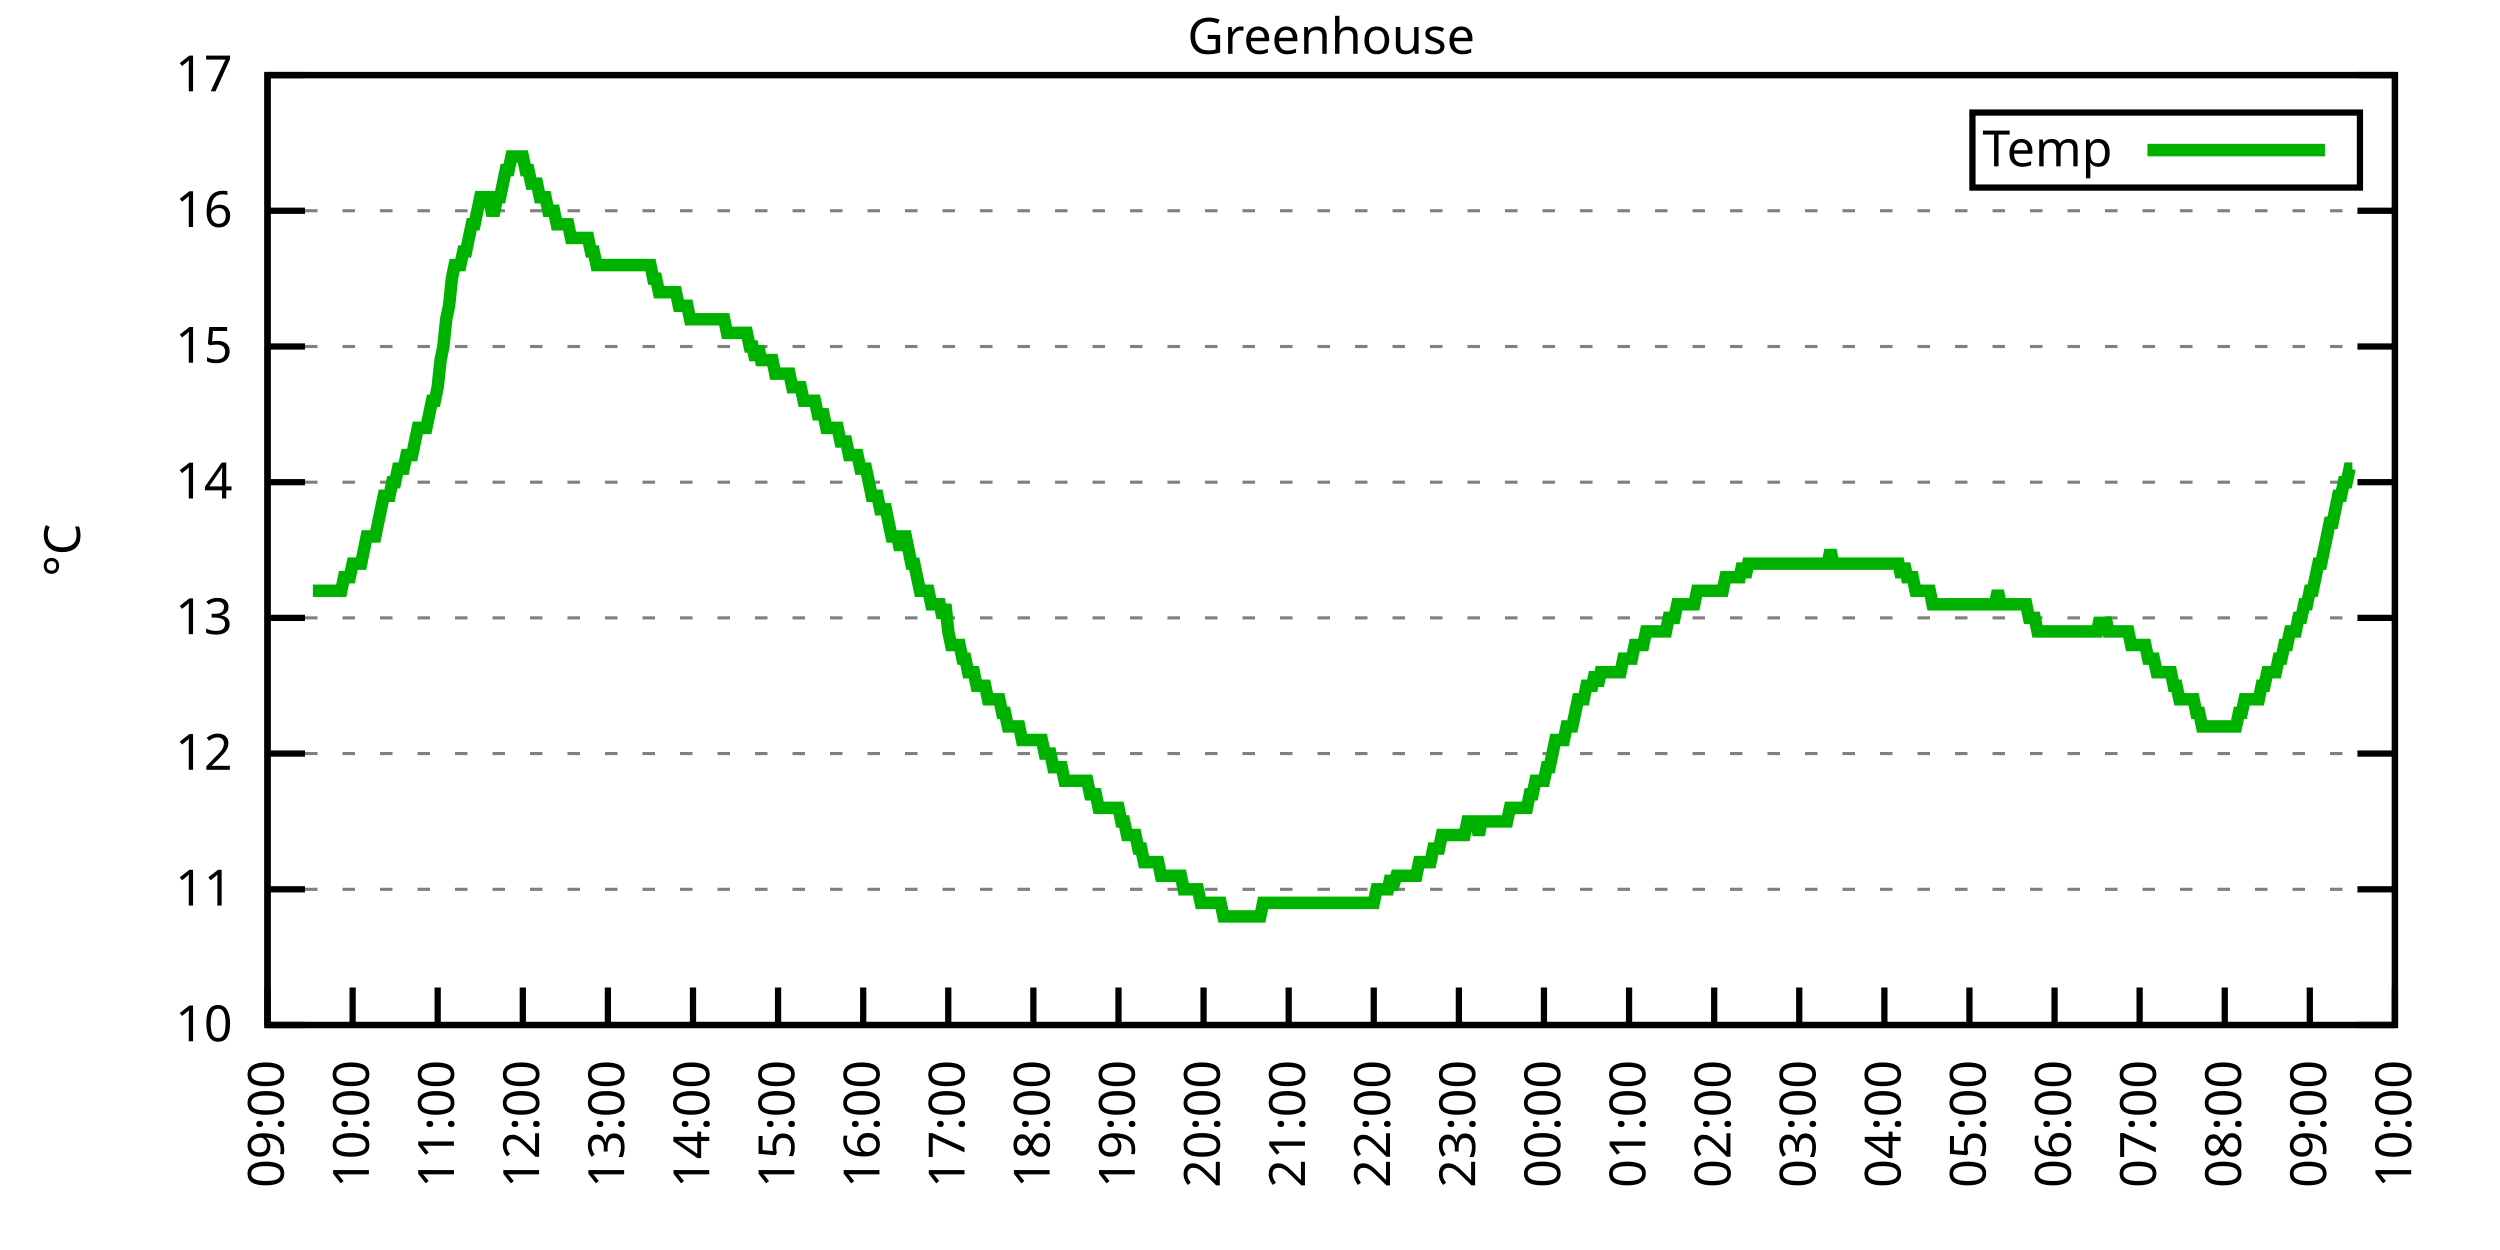
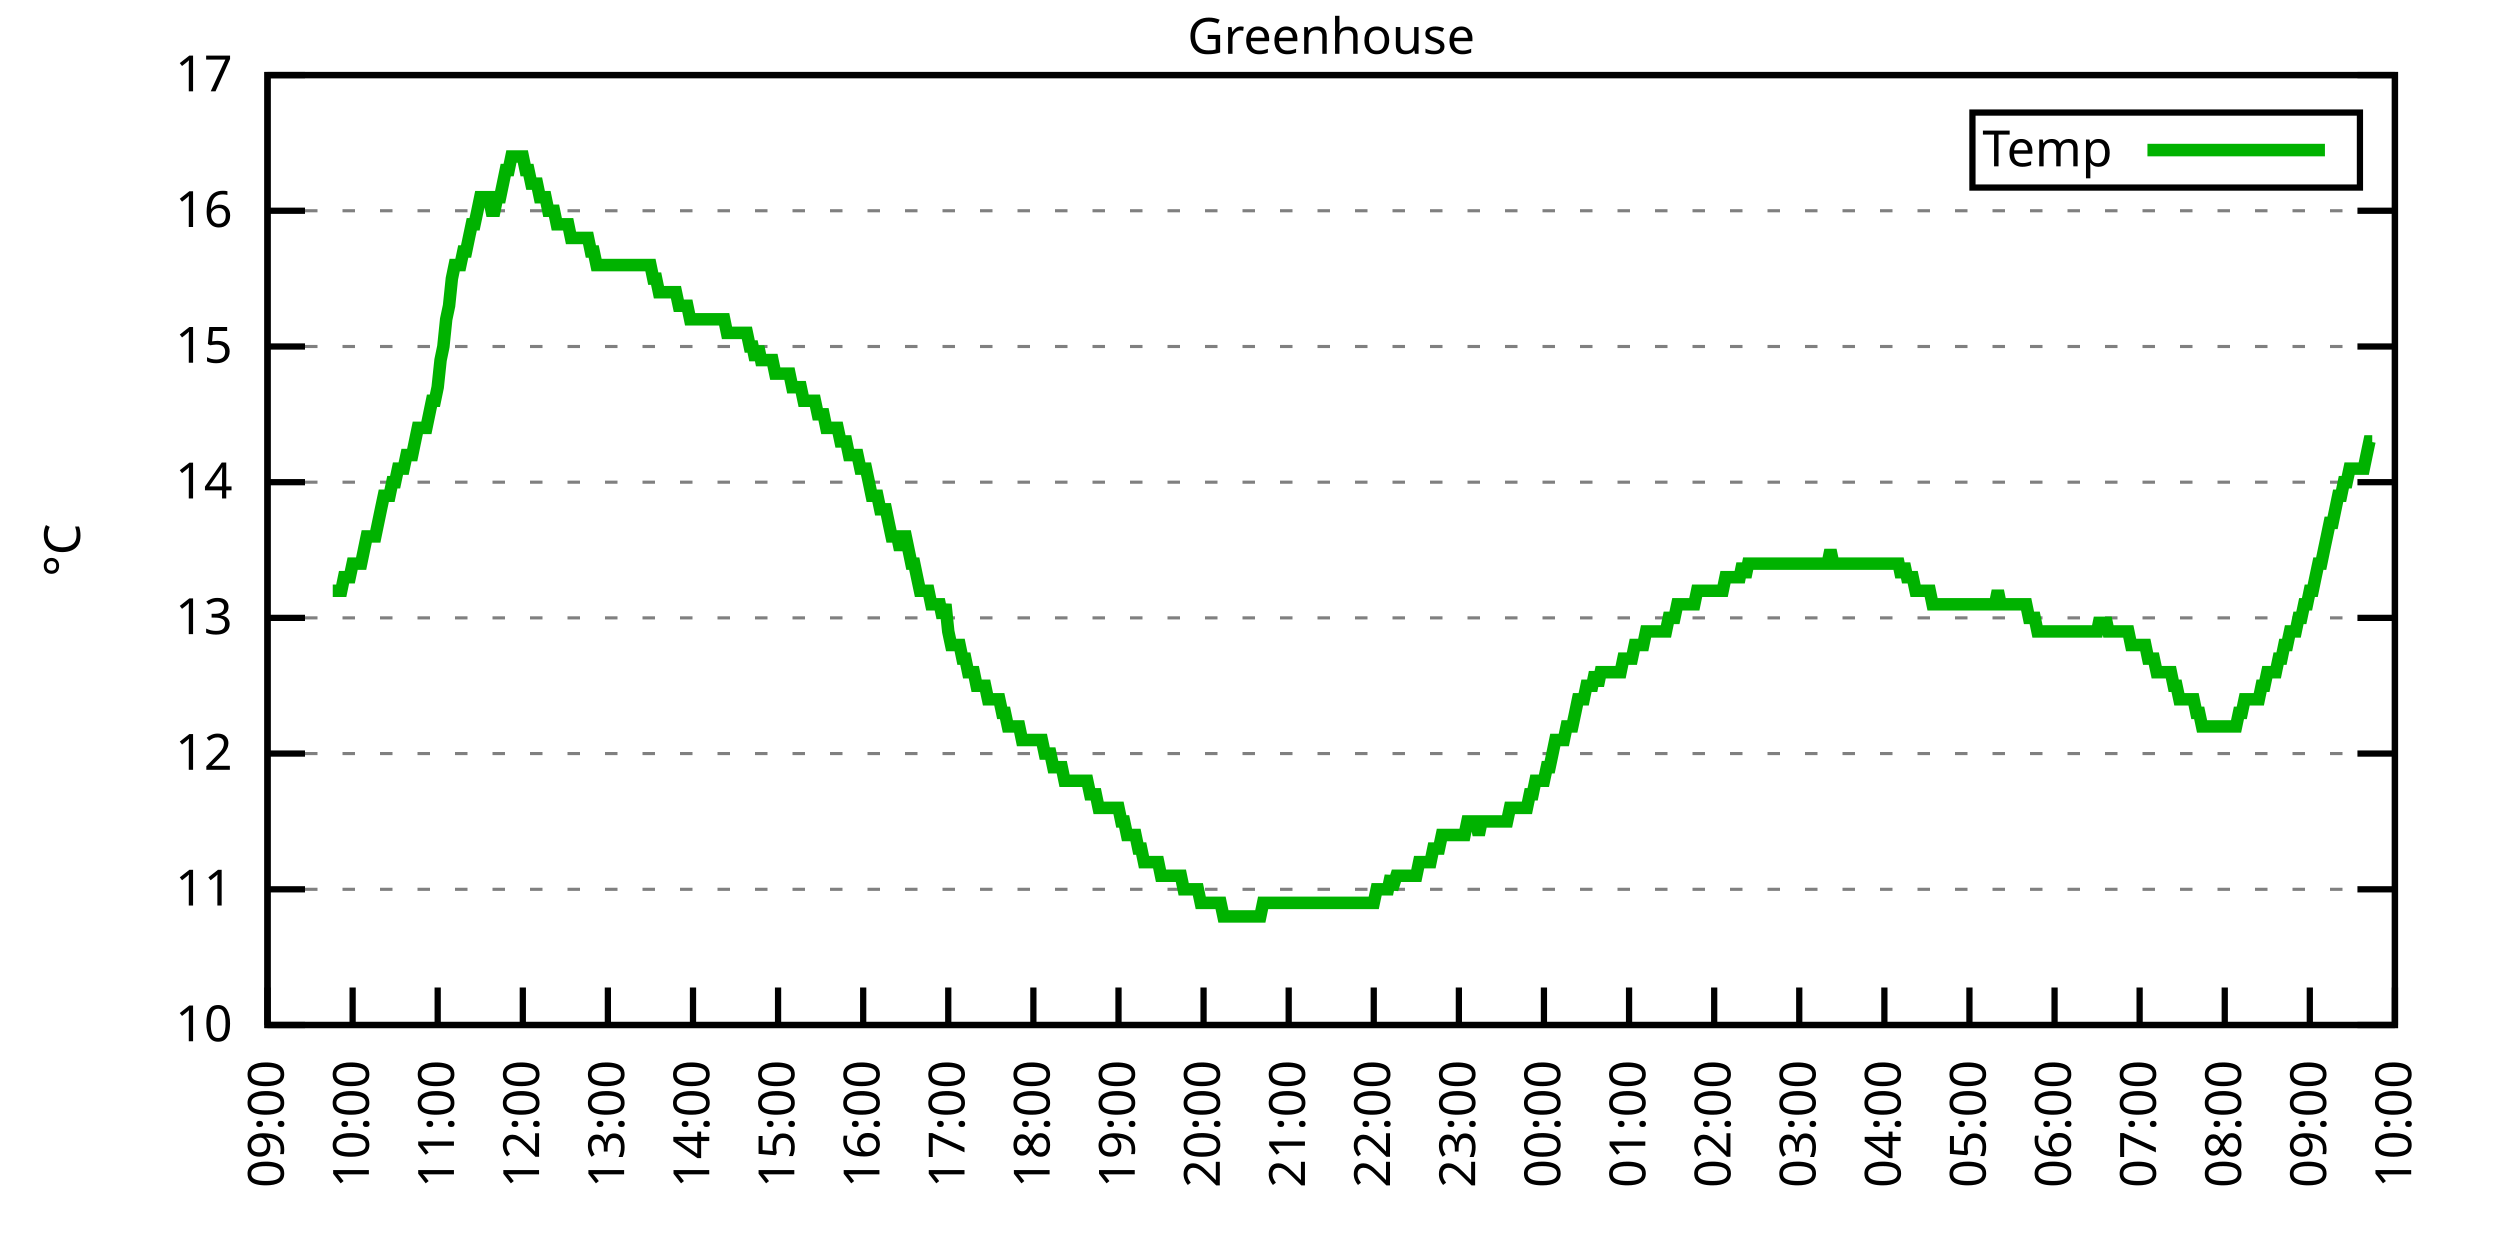
<svg xmlns="http://www.w3.org/2000/svg" xmlns:xlink="http://www.w3.org/1999/xlink" width="400" height="200" viewBox="0 0 400 200">
  <g id="gnuplot_canvas">
    <rect x="0" y="0" width="400" height="200" fill="none" />
    <defs>
      <circle id="gpDot" r="0.5" stroke-width="0.5" stroke="currentColor" />
      <path id="gpPt0" stroke-width="0.333" stroke="currentColor" d="M-1,0 h2 M0,-1 v2" />
      <path id="gpPt1" stroke-width="0.333" stroke="currentColor" d="M-1,-1 L1,1 M1,-1 L-1,1" />
      <path id="gpPt2" stroke-width="0.333" stroke="currentColor" d="M-1,0 L1,0 M0,-1 L0,1 M-1,-1 L1,1 M-1,1 L1,-1" />
      <rect id="gpPt3" stroke-width="0.333" stroke="currentColor" x="-1" y="-1" width="2" height="2" />
      <rect id="gpPt4" stroke-width="0.333" stroke="currentColor" fill="currentColor" x="-1" y="-1" width="2" height="2" />
      <circle id="gpPt5" stroke-width="0.333" stroke="currentColor" cx="0" cy="0" r="1" />
      <use xlink:href="#gpPt5" id="gpPt6" fill="currentColor" stroke="none" />
      <path id="gpPt7" stroke-width="0.333" stroke="currentColor" d="M0,-1.33 L-1.33,0.67 L1.33,0.67 z" />
      <use xlink:href="#gpPt7" id="gpPt8" fill="currentColor" stroke="none" />
      <use xlink:href="#gpPt7" id="gpPt9" stroke="currentColor" transform="rotate(180)" />
      <use xlink:href="#gpPt9" id="gpPt10" fill="currentColor" stroke="none" />
      <use xlink:href="#gpPt3" id="gpPt11" stroke="currentColor" transform="rotate(45)" />
      <use xlink:href="#gpPt11" id="gpPt12" fill="currentColor" stroke="none" />
      <path id="gpPt13" stroke-width="0.333" stroke="currentColor" d="M0,1.330 L1.265,0.411 L0.782,-1.067 L-0.782,-1.076 L-1.265,0.411 z" />
      <use xlink:href="#gpPt13" id="gpPt14" fill="currentColor" stroke="none" />
      <filter id="textbox" filterUnits="objectBoundingBox" x="0" y="0" height="1" width="1">
        <feFlood flood-color="white" flood-opacity="1" result="bgnd" />
        <feComposite in="SourceGraphic" in2="bgnd" operator="atop" />
      </filter>
      <filter id="greybox" filterUnits="objectBoundingBox" x="0" y="0" height="1" width="1">
        <feFlood flood-color="lightgrey" flood-opacity="1" result="grey" />
        <feComposite in="SourceGraphic" in2="grey" operator="atop" />
      </filter>
    </defs>
    <g fill="none" color="white" stroke="currentColor" stroke-width="1.00" stroke-linecap="butt" stroke-linejoin="miter">
</g>
    <g fill="none" color="black" stroke="currentColor" stroke-width="1.00" stroke-linecap="butt" stroke-linejoin="miter">
      <g stroke="none" shape-rendering="crispEdges">
        <polygon fill="rgb(255, 255, 255)" points="42.80,164.00 383.18,164.00 383.18,12.02 42.80,12.02 " />
      </g>
    </g>
    <g fill="none" color="black" stroke="currentColor" stroke-width="1.00" stroke-linecap="butt" stroke-linejoin="miter">
</g>
    <g fill="none" color="black" stroke="black" stroke-width="0.50" stroke-linecap="butt" stroke-linejoin="miter">
</g>
    <g fill="none" color="gray" stroke="currentColor" stroke-width="0.50" stroke-linecap="butt" stroke-linejoin="miter">
      <path stroke="gray" stroke-dasharray="2,4" class="gridline" d="M42.80,164.00 L383.19,164.00  " />
    </g>
    <g fill="none" color="gray" stroke="gray" stroke-width="1.00" stroke-linecap="butt" stroke-linejoin="miter">
</g>
    <g fill="none" color="black" stroke="currentColor" stroke-width="1.00" stroke-linecap="butt" stroke-linejoin="miter">
      <path stroke="black" d="M42.80,164.00 L48.80,164.00 M383.19,164.00 L377.19,164.00  " />
      <g transform="translate(37.20,166.60)" stroke="none" fill="black" font-family="Sans" font-size="8.00" text-anchor="end">
        <text>
          <tspan font-family="Sans"> 10</tspan>
        </text>
      </g>
    </g>
    <g fill="none" color="black" stroke="currentColor" stroke-width="1.00" stroke-linecap="butt" stroke-linejoin="miter">
</g>
    <g fill="none" color="black" stroke="black" stroke-width="0.50" stroke-linecap="butt" stroke-linejoin="miter">
</g>
    <g fill="none" color="gray" stroke="currentColor" stroke-width="0.50" stroke-linecap="butt" stroke-linejoin="miter">
      <path stroke="gray" stroke-dasharray="2,4" class="gridline" d="M42.80,142.29 L383.19,142.29  " />
    </g>
    <g fill="none" color="gray" stroke="gray" stroke-width="1.00" stroke-linecap="butt" stroke-linejoin="miter">
</g>
    <g fill="none" color="black" stroke="currentColor" stroke-width="1.00" stroke-linecap="butt" stroke-linejoin="miter">
      <path stroke="black" d="M42.80,142.29 L48.80,142.29 M383.19,142.29 L377.19,142.29  " />
      <g transform="translate(37.20,144.89)" stroke="none" fill="black" font-family="Sans" font-size="8.00" text-anchor="end">
        <text>
          <tspan font-family="Sans"> 11</tspan>
        </text>
      </g>
    </g>
    <g fill="none" color="black" stroke="currentColor" stroke-width="1.00" stroke-linecap="butt" stroke-linejoin="miter">
</g>
    <g fill="none" color="black" stroke="black" stroke-width="0.50" stroke-linecap="butt" stroke-linejoin="miter">
</g>
    <g fill="none" color="gray" stroke="currentColor" stroke-width="0.50" stroke-linecap="butt" stroke-linejoin="miter">
      <path stroke="gray" stroke-dasharray="2,4" class="gridline" d="M42.80,120.57 L383.19,120.57  " />
    </g>
    <g fill="none" color="gray" stroke="gray" stroke-width="1.00" stroke-linecap="butt" stroke-linejoin="miter">
</g>
    <g fill="none" color="black" stroke="currentColor" stroke-width="1.00" stroke-linecap="butt" stroke-linejoin="miter">
      <path stroke="black" d="M42.80,120.57 L48.80,120.57 M383.19,120.57 L377.19,120.57  " />
      <g transform="translate(37.20,123.17)" stroke="none" fill="black" font-family="Sans" font-size="8.00" text-anchor="end">
        <text>
          <tspan font-family="Sans"> 12</tspan>
        </text>
      </g>
    </g>
    <g fill="none" color="black" stroke="currentColor" stroke-width="1.00" stroke-linecap="butt" stroke-linejoin="miter">
</g>
    <g fill="none" color="black" stroke="black" stroke-width="0.50" stroke-linecap="butt" stroke-linejoin="miter">
</g>
    <g fill="none" color="gray" stroke="currentColor" stroke-width="0.50" stroke-linecap="butt" stroke-linejoin="miter">
      <path stroke="gray" stroke-dasharray="2,4" class="gridline" d="M42.80,98.86 L383.19,98.86  " />
    </g>
    <g fill="none" color="gray" stroke="gray" stroke-width="1.00" stroke-linecap="butt" stroke-linejoin="miter">
</g>
    <g fill="none" color="black" stroke="currentColor" stroke-width="1.00" stroke-linecap="butt" stroke-linejoin="miter">
      <path stroke="black" d="M42.80,98.86 L48.80,98.86 M383.19,98.86 L377.19,98.86  " />
      <g transform="translate(37.20,101.46)" stroke="none" fill="black" font-family="Sans" font-size="8.00" text-anchor="end">
        <text>
          <tspan font-family="Sans"> 13</tspan>
        </text>
      </g>
    </g>
    <g fill="none" color="black" stroke="currentColor" stroke-width="1.00" stroke-linecap="butt" stroke-linejoin="miter">
</g>
    <g fill="none" color="black" stroke="black" stroke-width="0.50" stroke-linecap="butt" stroke-linejoin="miter">
</g>
    <g fill="none" color="gray" stroke="currentColor" stroke-width="0.50" stroke-linecap="butt" stroke-linejoin="miter">
      <path stroke="gray" stroke-dasharray="2,4" class="gridline" d="M42.80,77.15 L383.19,77.15  " />
    </g>
    <g fill="none" color="gray" stroke="gray" stroke-width="1.00" stroke-linecap="butt" stroke-linejoin="miter">
</g>
    <g fill="none" color="black" stroke="currentColor" stroke-width="1.00" stroke-linecap="butt" stroke-linejoin="miter">
      <path stroke="black" d="M42.80,77.15 L48.80,77.15 M383.19,77.15 L377.19,77.15  " />
      <g transform="translate(37.20,79.75)" stroke="none" fill="black" font-family="Sans" font-size="8.00" text-anchor="end">
        <text>
          <tspan font-family="Sans"> 14</tspan>
        </text>
      </g>
    </g>
    <g fill="none" color="black" stroke="currentColor" stroke-width="1.00" stroke-linecap="butt" stroke-linejoin="miter">
</g>
    <g fill="none" color="black" stroke="black" stroke-width="0.50" stroke-linecap="butt" stroke-linejoin="miter">
</g>
    <g fill="none" color="gray" stroke="currentColor" stroke-width="0.50" stroke-linecap="butt" stroke-linejoin="miter">
      <path stroke="gray" stroke-dasharray="2,4" class="gridline" d="M42.80,55.44 L383.19,55.44  " />
    </g>
    <g fill="none" color="gray" stroke="gray" stroke-width="1.00" stroke-linecap="butt" stroke-linejoin="miter">
</g>
    <g fill="none" color="black" stroke="currentColor" stroke-width="1.00" stroke-linecap="butt" stroke-linejoin="miter">
      <path stroke="black" d="M42.80,55.44 L48.80,55.44 M383.19,55.44 L377.19,55.44  " />
      <g transform="translate(37.20,58.04)" stroke="none" fill="black" font-family="Sans" font-size="8.00" text-anchor="end">
        <text>
          <tspan font-family="Sans"> 15</tspan>
        </text>
      </g>
    </g>
    <g fill="none" color="black" stroke="currentColor" stroke-width="1.00" stroke-linecap="butt" stroke-linejoin="miter">
</g>
    <g fill="none" color="black" stroke="black" stroke-width="0.50" stroke-linecap="butt" stroke-linejoin="miter">
</g>
    <g fill="none" color="gray" stroke="currentColor" stroke-width="0.50" stroke-linecap="butt" stroke-linejoin="miter">
      <path stroke="gray" stroke-dasharray="2,4" class="gridline" d="M42.80,33.72 L383.19,33.72  " />
    </g>
    <g fill="none" color="gray" stroke="gray" stroke-width="1.00" stroke-linecap="butt" stroke-linejoin="miter">
</g>
    <g fill="none" color="black" stroke="currentColor" stroke-width="1.00" stroke-linecap="butt" stroke-linejoin="miter">
      <path stroke="black" d="M42.80,33.72 L48.80,33.72 M383.19,33.72 L377.19,33.72  " />
      <g transform="translate(37.20,36.32)" stroke="none" fill="black" font-family="Sans" font-size="8.00" text-anchor="end">
        <text>
          <tspan font-family="Sans"> 16</tspan>
        </text>
      </g>
    </g>
    <g fill="none" color="black" stroke="currentColor" stroke-width="1.00" stroke-linecap="butt" stroke-linejoin="miter">
</g>
    <g fill="none" color="black" stroke="black" stroke-width="0.50" stroke-linecap="butt" stroke-linejoin="miter">
</g>
    <g fill="none" color="gray" stroke="currentColor" stroke-width="0.50" stroke-linecap="butt" stroke-linejoin="miter">
      <path stroke="gray" stroke-dasharray="2,4" class="gridline" d="M42.80,12.01 L383.19,12.01  " />
    </g>
    <g fill="none" color="gray" stroke="gray" stroke-width="1.00" stroke-linecap="butt" stroke-linejoin="miter">
</g>
    <g fill="none" color="black" stroke="currentColor" stroke-width="1.00" stroke-linecap="butt" stroke-linejoin="miter">
      <path stroke="black" d="M42.80,12.01 L48.80,12.01 M383.19,12.01 L377.19,12.01  " />
      <g transform="translate(37.20,14.61)" stroke="none" fill="black" font-family="Sans" font-size="8.00" text-anchor="end">
        <text>
          <tspan font-family="Sans"> 17</tspan>
        </text>
      </g>
    </g>
    <g fill="none" color="black" stroke="currentColor" stroke-width="1.00" stroke-linecap="butt" stroke-linejoin="miter">
      <path stroke="black" d="M42.80,164.00 L42.80,158.00  " />
      <g transform="translate(45.40,169.60) rotate(270.00)" stroke="none" fill="black" font-family="Sans" font-size="8.00" text-anchor="end">
        <text>
          <tspan font-family="Sans">09:00</tspan>
        </text>
      </g>
    </g>
    <g fill="none" color="black" stroke="currentColor" stroke-width="1.00" stroke-linecap="butt" stroke-linejoin="miter">
      <path stroke="black" d="M56.42,164.00 L56.42,158.00  " />
      <g transform="translate(59.02,169.60) rotate(270.00)" stroke="none" fill="black" font-family="Sans" font-size="8.00" text-anchor="end">
        <text>
          <tspan font-family="Sans">10:00</tspan>
        </text>
      </g>
    </g>
    <g fill="none" color="black" stroke="currentColor" stroke-width="1.00" stroke-linecap="butt" stroke-linejoin="miter">
      <path stroke="black" d="M70.03,164.00 L70.03,158.00  " />
      <g transform="translate(72.63,169.60) rotate(270.00)" stroke="none" fill="black" font-family="Sans" font-size="8.00" text-anchor="end">
        <text>
          <tspan font-family="Sans">11:00</tspan>
        </text>
      </g>
    </g>
    <g fill="none" color="black" stroke="currentColor" stroke-width="1.00" stroke-linecap="butt" stroke-linejoin="miter">
      <path stroke="black" d="M83.65,164.00 L83.65,158.00  " />
      <g transform="translate(86.25,169.60) rotate(270.00)" stroke="none" fill="black" font-family="Sans" font-size="8.00" text-anchor="end">
        <text>
          <tspan font-family="Sans">12:00</tspan>
        </text>
      </g>
    </g>
    <g fill="none" color="black" stroke="currentColor" stroke-width="1.00" stroke-linecap="butt" stroke-linejoin="miter">
      <path stroke="black" d="M97.26,164.00 L97.26,158.00  " />
      <g transform="translate(99.86,169.60) rotate(270.00)" stroke="none" fill="black" font-family="Sans" font-size="8.00" text-anchor="end">
        <text>
          <tspan font-family="Sans">13:00</tspan>
        </text>
      </g>
    </g>
    <g fill="none" color="black" stroke="currentColor" stroke-width="1.00" stroke-linecap="butt" stroke-linejoin="miter">
      <path stroke="black" d="M110.88,164.00 L110.88,158.00  " />
      <g transform="translate(113.48,169.60) rotate(270.00)" stroke="none" fill="black" font-family="Sans" font-size="8.00" text-anchor="end">
        <text>
          <tspan font-family="Sans">14:00</tspan>
        </text>
      </g>
    </g>
    <g fill="none" color="black" stroke="currentColor" stroke-width="1.00" stroke-linecap="butt" stroke-linejoin="miter">
      <path stroke="black" d="M124.49,164.00 L124.49,158.00  " />
      <g transform="translate(127.09,169.60) rotate(270.00)" stroke="none" fill="black" font-family="Sans" font-size="8.00" text-anchor="end">
        <text>
          <tspan font-family="Sans">15:00</tspan>
        </text>
      </g>
    </g>
    <g fill="none" color="black" stroke="currentColor" stroke-width="1.00" stroke-linecap="butt" stroke-linejoin="miter">
      <path stroke="black" d="M138.11,164.00 L138.11,158.00  " />
      <g transform="translate(140.71,169.60) rotate(270.00)" stroke="none" fill="black" font-family="Sans" font-size="8.00" text-anchor="end">
        <text>
          <tspan font-family="Sans">16:00</tspan>
        </text>
      </g>
    </g>
    <g fill="none" color="black" stroke="currentColor" stroke-width="1.00" stroke-linecap="butt" stroke-linejoin="miter">
      <path stroke="black" d="M151.72,164.00 L151.72,158.00  " />
      <g transform="translate(154.32,169.60) rotate(270.00)" stroke="none" fill="black" font-family="Sans" font-size="8.00" text-anchor="end">
        <text>
          <tspan font-family="Sans">17:00</tspan>
        </text>
      </g>
    </g>
    <g fill="none" color="black" stroke="currentColor" stroke-width="1.00" stroke-linecap="butt" stroke-linejoin="miter">
      <path stroke="black" d="M165.34,164.00 L165.34,158.00  " />
      <g transform="translate(167.94,169.60) rotate(270.00)" stroke="none" fill="black" font-family="Sans" font-size="8.00" text-anchor="end">
        <text>
          <tspan font-family="Sans">18:00</tspan>
        </text>
      </g>
    </g>
    <g fill="none" color="black" stroke="currentColor" stroke-width="1.00" stroke-linecap="butt" stroke-linejoin="miter">
      <path stroke="black" d="M178.96,164.00 L178.96,158.00  " />
      <g transform="translate(181.56,169.60) rotate(270.00)" stroke="none" fill="black" font-family="Sans" font-size="8.00" text-anchor="end">
        <text>
          <tspan font-family="Sans">19:00</tspan>
        </text>
      </g>
    </g>
    <g fill="none" color="black" stroke="currentColor" stroke-width="1.00" stroke-linecap="butt" stroke-linejoin="miter">
      <path stroke="black" d="M192.57,164.00 L192.57,158.00  " />
      <g transform="translate(195.17,169.60) rotate(270.00)" stroke="none" fill="black" font-family="Sans" font-size="8.00" text-anchor="end">
        <text>
          <tspan font-family="Sans">20:00</tspan>
        </text>
      </g>
    </g>
    <g fill="none" color="black" stroke="currentColor" stroke-width="1.00" stroke-linecap="butt" stroke-linejoin="miter">
      <path stroke="black" d="M206.19,164.00 L206.19,158.00  " />
      <g transform="translate(208.79,169.60) rotate(270.00)" stroke="none" fill="black" font-family="Sans" font-size="8.00" text-anchor="end">
        <text>
          <tspan font-family="Sans">21:00</tspan>
        </text>
      </g>
    </g>
    <g fill="none" color="black" stroke="currentColor" stroke-width="1.00" stroke-linecap="butt" stroke-linejoin="miter">
      <path stroke="black" d="M219.80,164.00 L219.80,158.00  " />
      <g transform="translate(222.40,169.60) rotate(270.00)" stroke="none" fill="black" font-family="Sans" font-size="8.00" text-anchor="end">
        <text>
          <tspan font-family="Sans">22:00</tspan>
        </text>
      </g>
    </g>
    <g fill="none" color="black" stroke="currentColor" stroke-width="1.00" stroke-linecap="butt" stroke-linejoin="miter">
      <path stroke="black" d="M233.42,164.00 L233.42,158.00  " />
      <g transform="translate(236.02,169.60) rotate(270.00)" stroke="none" fill="black" font-family="Sans" font-size="8.00" text-anchor="end">
        <text>
          <tspan font-family="Sans">23:00</tspan>
        </text>
      </g>
    </g>
    <g fill="none" color="black" stroke="currentColor" stroke-width="1.00" stroke-linecap="butt" stroke-linejoin="miter">
      <path stroke="black" d="M247.03,164.00 L247.03,158.00  " />
      <g transform="translate(249.63,169.60) rotate(270.00)" stroke="none" fill="black" font-family="Sans" font-size="8.00" text-anchor="end">
        <text>
          <tspan font-family="Sans">00:00</tspan>
        </text>
      </g>
    </g>
    <g fill="none" color="black" stroke="currentColor" stroke-width="1.00" stroke-linecap="butt" stroke-linejoin="miter">
      <path stroke="black" d="M260.65,164.00 L260.65,158.00  " />
      <g transform="translate(263.25,169.60) rotate(270.00)" stroke="none" fill="black" font-family="Sans" font-size="8.00" text-anchor="end">
        <text>
          <tspan font-family="Sans">01:00</tspan>
        </text>
      </g>
    </g>
    <g fill="none" color="black" stroke="currentColor" stroke-width="1.00" stroke-linecap="butt" stroke-linejoin="miter">
      <path stroke="black" d="M274.27,164.00 L274.27,158.00  " />
      <g transform="translate(276.87,169.60) rotate(270.00)" stroke="none" fill="black" font-family="Sans" font-size="8.00" text-anchor="end">
        <text>
          <tspan font-family="Sans">02:00</tspan>
        </text>
      </g>
    </g>
    <g fill="none" color="black" stroke="currentColor" stroke-width="1.00" stroke-linecap="butt" stroke-linejoin="miter">
      <path stroke="black" d="M287.88,164.00 L287.88,158.00  " />
      <g transform="translate(290.48,169.60) rotate(270.00)" stroke="none" fill="black" font-family="Sans" font-size="8.00" text-anchor="end">
        <text>
          <tspan font-family="Sans">03:00</tspan>
        </text>
      </g>
    </g>
    <g fill="none" color="black" stroke="currentColor" stroke-width="1.00" stroke-linecap="butt" stroke-linejoin="miter">
      <path stroke="black" d="M301.50,164.00 L301.50,158.00  " />
      <g transform="translate(304.10,169.60) rotate(270.00)" stroke="none" fill="black" font-family="Sans" font-size="8.00" text-anchor="end">
        <text>
          <tspan font-family="Sans">04:00</tspan>
        </text>
      </g>
    </g>
    <g fill="none" color="black" stroke="currentColor" stroke-width="1.00" stroke-linecap="butt" stroke-linejoin="miter">
      <path stroke="black" d="M315.11,164.00 L315.11,158.00  " />
      <g transform="translate(317.71,169.60) rotate(270.00)" stroke="none" fill="black" font-family="Sans" font-size="8.00" text-anchor="end">
        <text>
          <tspan font-family="Sans">05:00</tspan>
        </text>
      </g>
    </g>
    <g fill="none" color="black" stroke="currentColor" stroke-width="1.00" stroke-linecap="butt" stroke-linejoin="miter">
      <path stroke="black" d="M328.73,164.00 L328.73,158.00  " />
      <g transform="translate(331.33,169.60) rotate(270.00)" stroke="none" fill="black" font-family="Sans" font-size="8.00" text-anchor="end">
        <text>
          <tspan font-family="Sans">06:00</tspan>
        </text>
      </g>
    </g>
    <g fill="none" color="black" stroke="currentColor" stroke-width="1.00" stroke-linecap="butt" stroke-linejoin="miter">
      <path stroke="black" d="M342.34,164.00 L342.34,158.00  " />
      <g transform="translate(344.94,169.60) rotate(270.00)" stroke="none" fill="black" font-family="Sans" font-size="8.00" text-anchor="end">
        <text>
          <tspan font-family="Sans">07:00</tspan>
        </text>
      </g>
    </g>
    <g fill="none" color="black" stroke="currentColor" stroke-width="1.00" stroke-linecap="butt" stroke-linejoin="miter">
      <path stroke="black" d="M355.96,164.00 L355.96,158.00  " />
      <g transform="translate(358.56,169.60) rotate(270.00)" stroke="none" fill="black" font-family="Sans" font-size="8.00" text-anchor="end">
        <text>
          <tspan font-family="Sans">08:00</tspan>
        </text>
      </g>
    </g>
    <g fill="none" color="black" stroke="currentColor" stroke-width="1.00" stroke-linecap="butt" stroke-linejoin="miter">
      <path stroke="black" d="M369.57,164.00 L369.57,158.00  " />
      <g transform="translate(372.17,169.60) rotate(270.00)" stroke="none" fill="black" font-family="Sans" font-size="8.00" text-anchor="end">
        <text>
          <tspan font-family="Sans">09:00</tspan>
        </text>
      </g>
    </g>
    <g fill="none" color="black" stroke="currentColor" stroke-width="1.00" stroke-linecap="butt" stroke-linejoin="miter">
      <path stroke="black" d="M383.19,164.00 L383.19,158.00  " />
      <g transform="translate(385.79,169.60) rotate(270.00)" stroke="none" fill="black" font-family="Sans" font-size="8.00" text-anchor="end">
        <text>
          <tspan font-family="Sans">10:00</tspan>
        </text>
      </g>
    </g>
    <g fill="none" color="black" stroke="currentColor" stroke-width="1.00" stroke-linecap="butt" stroke-linejoin="miter">
</g>
    <g fill="none" color="black" stroke="currentColor" stroke-width="1.00" stroke-linecap="butt" stroke-linejoin="miter">
      <path stroke="black" d="M42.80,12.01 L42.80,164.00 L383.19,164.00 L383.19,12.01 L42.80,12.01 Z  " />
    </g>
    <g fill="none" color="black" stroke="currentColor" stroke-width="1.00" stroke-linecap="butt" stroke-linejoin="miter">
</g>
    <g fill="none" color="black" stroke="currentColor" stroke-width="1.00" stroke-linecap="butt" stroke-linejoin="miter">
      <path stroke="black" d="M315.59,30.01 L315.59,18.01 L377.59,18.01 L377.59,30.01 L315.59,30.01 Z  " />
    </g>
    <g id="Greenhouse_plot_1">
      <g fill="none" color="white" stroke="black" stroke-width="2.00" stroke-linecap="butt" stroke-linejoin="miter">
</g>
      <g fill="none" color="black" stroke="currentColor" stroke-width="2.00" stroke-linecap="butt" stroke-linejoin="miter">
        <g transform="translate(337.99,26.61)" stroke="none" fill="black" font-family="Sans" font-size="8.00" text-anchor="end">
          <text>
            <tspan font-family="Sans">Temp</tspan>
          </text>
        </g>
      </g>
      <g fill="none" color="black" stroke="currentColor" stroke-width="2.00" stroke-linecap="butt" stroke-linejoin="miter">
-         <path stroke="rgb(  0, 178,   0)" d="M343.59,24.01 L371.99,24.01 M50.06,94.52 L50.52,94.52 L50.97,94.52 L51.42,94.52 L51.88,94.52 L52.33,94.52   L52.78,94.52 L53.24,94.52 L53.69,94.52 L54.15,94.52 L54.60,94.52 L55.05,92.35 L55.51,92.35 L55.96,92.35   L56.42,90.18 L56.87,90.18 L57.32,90.18 L57.78,90.18 L58.23,88.00 L58.68,85.83 L59.14,85.83 L59.59,85.83   L60.05,85.83 L60.50,83.66 L60.95,81.49 L61.41,79.32 L61.86,79.32 L62.32,79.32 L62.77,77.15 L63.22,77.15   L63.68,74.98 L64.13,74.98 L64.58,74.98 L65.04,72.81 L65.49,72.81 L65.95,72.81 L66.40,70.63 L66.85,68.46   L67.31,68.46 L67.76,68.46 L68.22,68.46 L68.67,66.29 L69.12,64.12 L69.58,64.12 L70.03,61.95 L70.49,57.61   L70.94,55.44 L71.39,51.09 L71.85,48.92 L72.30,44.58 L72.75,42.41 L73.21,42.41 L73.66,42.41 L74.12,40.24   L74.57,40.24 L75.02,38.07 L75.48,35.89 L75.93,35.89 L76.39,33.72 L76.84,31.55 L77.29,31.55 L77.75,31.55   L78.20,31.55 L78.65,33.72 L79.11,33.72 L79.56,31.55 L80.02,31.55 L80.47,29.38 L80.92,27.21 L81.38,27.21   L81.83,25.04 L82.29,25.04 L82.74,25.04 L83.19,25.04 L83.65,25.04 L84.10,27.21 L84.55,27.21 L85.01,29.38   L85.46,29.38 L85.92,29.38 L86.37,31.55 L86.82,31.55 L87.28,31.55 L87.73,33.72 L88.19,33.72 L88.64,33.72   L89.09,35.89 L89.55,35.89 L90.00,35.89 L90.45,35.89 L90.91,35.89 L91.36,38.07 L91.82,38.07 L92.27,38.07   L92.72,38.07 L93.18,38.07 L93.63,38.07 L94.09,38.07 L94.54,40.24 L94.99,40.24 L95.45,42.41 L95.90,42.41   L96.35,42.41 L96.81,42.41 L97.26,42.41 L97.72,42.41 L98.17,42.41 L98.62,42.41 L99.08,42.41 L99.53,42.41   L99.99,42.41 L100.44,42.41 L100.89,42.41 L101.35,42.41 L101.80,42.41 L102.25,42.41 L102.71,42.41 L103.16,42.41   L103.62,42.41 L104.07,42.41 L104.52,44.58 L104.98,44.58 L105.43,46.75 L105.89,46.75 L106.34,46.75 L106.79,46.75   L107.25,46.75 L107.70,46.75 L108.15,46.75 L108.61,48.92 L109.06,48.92 L109.52,48.92 L109.97,48.92 L110.42,51.09   L110.88,51.09 L111.33,51.09 L111.79,51.09 L112.24,51.09 L112.69,51.09 L113.15,51.09 L113.60,51.09 L114.05,51.09   L114.51,51.09 L114.96,51.09 L115.42,51.09 L115.87,51.09 L116.32,53.26 L116.78,53.26 L117.23,53.26 L117.69,53.26   L118.14,53.26 L118.59,53.26 L119.05,53.26 L119.50,53.26 L119.96,55.44 L120.41,55.44 L120.86,57.61 L121.32,55.44   L121.77,57.61 L122.22,57.61 L122.68,57.61 L123.13,57.61 L123.59,57.61 L124.04,59.78 L124.49,59.78 L124.95,59.78   L125.40,59.78 L125.86,59.78 L126.31,59.78 L126.76,61.95 L127.22,61.95 L127.67,61.95 L128.12,61.95 L128.58,64.12   L129.03,64.12 L129.49,64.12 L129.94,64.12 L130.39,64.12 L130.85,66.29 L131.30,66.29 L131.76,66.29 L132.21,68.46   L132.66,68.46 L133.12,68.46 L133.57,68.46 L134.02,68.46 L134.48,70.63 L134.93,70.63 L135.39,70.63 L135.84,72.81   L136.29,72.81 L136.75,72.81 L137.20,72.81 L137.66,74.98 L138.11,74.98 L138.56,74.98 L139.02,77.15 L139.47,79.32   L139.92,79.32 L140.38,79.32 L140.83,81.49 L141.29,81.49 L141.74,81.49 L142.19,83.66 L142.65,85.83 L143.10,85.83   L143.56,85.83 L144.01,88.00 L144.46,85.83 L144.92,85.83 L145.37,88.00 L145.82,90.18 L146.28,90.18 L146.73,92.35   L147.19,94.52 L147.64,94.52 L148.09,94.52 L148.55,94.52 L149.00,96.69 L149.46,96.69 L149.91,96.69 L150.36,96.69   L150.82,98.86 L151.27,96.69 L151.72,101.03 L152.18,103.20 L152.63,103.20 L153.09,103.20 L153.54,103.20 L153.99,105.38   L154.45,105.38 L154.90,107.55 L155.36,107.55 L155.81,107.55 L156.26,109.72 L156.72,109.72 L157.17,109.72 L157.62,109.72   L158.08,111.89 L158.53,111.89 L158.99,111.89 L159.44,111.89 L159.89,111.89 L160.35,114.06 L160.80,114.06 L161.26,116.23   L161.71,116.23 L162.16,116.23 L162.62,116.23 L163.07,116.23 L163.52,118.40 L163.98,118.40 L164.43,118.40 L164.89,118.40   L165.34,118.40 L165.79,118.40 L166.25,118.40 L166.70,118.40 L167.16,120.57 L167.61,120.57 L168.06,120.57 L168.52,122.75   L168.97,122.75 L169.43,122.75 L169.88,122.75 L170.33,124.92 L170.79,124.92 L171.24,124.92 L171.69,124.92 L172.15,124.92   L172.60,124.92 L173.06,124.92 L173.51,124.92 L173.96,124.92 L174.42,127.09 L174.87,127.09 L175.33,127.09 L175.78,129.26   L176.23,129.26 L176.69,129.26 L177.14,129.26 L177.59,129.26 L178.05,129.26 L178.50,129.26 L178.96,129.26 L179.41,131.43   L179.86,131.43 L180.32,133.60 L180.77,133.60 L181.23,133.60 L181.68,133.60 L182.13,135.77 L182.59,135.77 L183.04,137.94   L183.49,137.94 L183.95,137.94 L184.40,137.94 L184.86,137.94 L185.31,137.94 L185.76,140.12 L186.22,140.12 L186.67,140.12   L187.13,140.12 L187.58,140.12 L188.03,140.12 L188.49,140.12 L188.94,140.12 L189.39,142.29 L189.85,142.29 L190.30,142.29   L190.76,142.29 L191.21,142.29 L191.66,142.29 L192.12,144.46 L192.57,144.46 L193.03,144.46 L193.48,144.46 L193.93,144.46   L194.39,144.46 L194.84,144.46 L195.29,144.46 L195.75,146.63 L196.20,146.63 L196.66,146.63 L197.11,146.63 L197.56,146.63   L198.02,146.63 L198.47,146.63 L198.93,146.63 L199.38,146.63 L199.83,146.63 L200.29,146.63 L200.74,146.63 L201.19,146.63   L201.65,146.63 L202.10,144.46 L202.56,144.46 L203.01,144.46 L203.46,144.46 L203.92,144.46 L204.37,144.46 L204.83,144.46   L205.28,144.46 L205.73,144.46 L206.19,144.46 L206.64,144.46 L207.09,144.46 L207.55,144.46 L208.00,144.46 L208.46,144.46   L208.91,144.46 L209.36,144.46 L209.82,144.46 L210.27,144.46 L210.73,144.46 L211.18,144.46 L211.63,144.46 L212.09,144.46   L212.54,144.46 L213.00,144.46 L213.45,144.46 L213.90,144.46 L214.36,144.46 L214.81,144.46 L215.26,144.46 L215.72,144.46   L216.17,144.46 L216.63,144.46 L217.08,144.46 L217.53,144.46 L218.90,144.46 L219.80,144.46 L220.26,142.29 L220.71,142.29   L221.16,142.29 L221.62,142.29 L222.07,142.29 L222.53,140.12 L222.75,142.29 L223.43,140.12 L223.89,140.12 L224.34,140.12   L224.80,140.12 L225.25,140.12 L225.70,140.12 L226.16,140.12 L226.61,140.12 L227.06,137.94 L227.52,137.94 L227.97,137.94   L228.43,137.94 L228.88,137.94 L229.33,135.77 L229.79,135.77 L230.24,135.77 L230.70,133.60 L231.15,133.60 L231.60,133.60   L232.06,133.60 L232.51,133.60 L232.96,133.60 L233.42,133.60 L233.87,133.60 L234.33,133.60 L234.78,131.43 L235.23,131.43   L235.69,131.43 L236.14,131.43 L236.60,133.60 L237.05,131.43 L237.50,131.43 L237.96,131.43 L238.41,131.43 L238.86,131.43   L239.32,131.43 L239.77,131.43 L240.23,131.43 L240.68,131.43 L241.13,131.43 L241.59,129.26 L242.04,129.26 L242.50,129.26   L242.95,129.26 L243.40,129.26 L243.86,129.26 L244.31,129.26 L244.76,127.09 L245.22,127.09 L245.67,124.92 L246.13,124.92   L246.58,124.92 L247.03,124.92 L247.49,122.75 L247.94,122.75 L248.40,120.57 L248.85,118.40 L249.30,118.40 L249.76,118.40   L250.21,118.40 L250.66,116.23 L251.12,116.23 L251.57,116.23 L252.03,114.06 L252.48,111.89 L252.93,111.89 L253.39,111.89   L253.84,109.72 L254.30,109.72 L254.75,109.72 L255.20,107.55 L255.66,109.72 L256.11,107.55 L256.56,107.55 L257.02,107.55   L257.47,107.55 L257.93,107.55 L258.38,107.55 L258.83,107.55 L259.29,107.55 L259.74,105.38 L260.20,105.38 L260.65,105.38   L261.10,105.38 L261.56,103.20 L262.01,103.20 L262.47,103.20 L262.92,103.20 L263.37,101.03 L263.83,101.03 L264.28,101.03   L264.73,101.03 L265.19,101.03 L265.64,101.03 L266.10,101.03 L266.55,101.03 L267.00,98.86 L267.46,98.86 L267.91,98.86   L268.37,96.69 L268.82,96.69 L269.27,96.69 L269.73,96.69 L270.18,96.69 L270.63,96.69 L271.09,96.69 L271.54,94.52   L272.00,94.52 L272.45,94.52 L272.90,94.52 L273.36,94.52 L273.81,94.52 L274.27,94.52 L274.72,94.52 L275.17,94.52   L275.63,94.52 L276.08,92.35 L276.53,92.35 L276.99,92.35 L277.44,92.35 L277.90,92.35 L278.35,92.35 L278.80,90.18   L279.26,92.35 L279.71,90.18 L280.17,90.18 L280.62,90.18 L281.07,90.18 L281.53,90.18 L281.98,90.18 L282.43,90.18   L282.89,90.18 L283.34,90.18 L283.80,90.18 L284.25,90.18 L284.70,90.18 L285.16,90.18 L285.61,90.18 L286.07,90.18   L286.52,90.18 L286.97,90.18 L287.43,90.18 L287.88,90.18 L288.33,90.18 L288.79,90.18 L289.24,90.18 L289.70,90.18   L290.15,90.18 L290.60,90.18 L291.06,90.18 L291.51,90.18 L291.97,90.18 L292.42,90.18 L292.87,88.00 L293.33,90.18   L293.78,90.18 L294.23,90.18 L294.69,90.18 L295.14,90.18 L295.60,90.18 L296.05,90.18 L296.50,90.18 L296.96,90.18   L297.41,90.18 L297.87,90.18 L298.32,90.18 L298.77,90.18 L299.23,90.18 L299.68,90.18 L300.13,90.18 L300.59,90.18   L301.04,90.18 L301.50,90.18 L301.95,90.18 L302.40,90.18 L302.86,90.18 L303.31,90.18 L303.77,90.18 L304.22,92.35   L304.67,90.18 L305.13,92.35 L305.58,92.35 L306.03,92.35 L306.49,94.52 L306.94,94.52 L307.40,94.52 L307.85,94.52   L308.30,94.52 L308.76,94.52 L309.21,96.69 L309.67,96.69 L310.12,96.69 L310.57,96.69 L311.03,96.69 L311.48,96.69   L311.94,96.69 L312.39,96.69 L312.84,96.69 L313.30,96.69 L313.75,96.69 L314.20,96.69 L314.66,96.69 L315.11,96.69   L315.57,96.69 L316.02,96.69 L316.47,96.69 L316.93,96.69 L317.38,96.69 L317.84,96.69 L318.29,96.69 L318.74,96.69   L319.20,96.69 L319.65,94.52 L320.10,96.69 L320.56,96.69 L321.01,96.69 L321.47,96.69 L321.92,96.69 L322.37,96.69   L322.83,96.69 L323.28,96.69 L323.74,96.69 L324.19,96.69 L324.64,98.86 L325.10,98.86 L325.55,98.86 L326.00,101.03   L326.46,101.03 L326.91,101.03 L327.37,101.03 L327.82,101.03 L328.27,101.03 L328.73,101.03 L329.18,101.03 L329.64,101.03   L330.09,101.03 L330.54,101.03 L331.00,101.03 L331.45,101.03 L331.90,101.03 L332.36,101.03 L332.81,101.03 L333.27,101.03   L333.72,101.03 L334.17,101.03 L334.63,101.03 L335.08,101.03 L335.54,101.03 L335.99,98.86 L336.44,101.03 L336.90,98.86   L337.35,101.03 L337.80,101.03 L338.26,101.03 L338.71,101.03 L339.17,101.03 L339.62,101.03 L340.07,101.03 L340.53,101.03   L340.98,103.20 L341.44,103.20 L341.89,103.20 L342.34,103.20 L342.80,103.20 L343.25,103.20 L343.70,105.38 L344.16,105.38   L344.61,105.38 L345.07,107.55 L345.52,107.55 L345.97,107.55 L346.43,107.55 L346.88,107.55 L347.34,107.55 L347.79,109.72   L348.24,109.72 L348.70,111.89 L349.15,111.89 L349.60,111.89 L350.06,111.89 L350.51,111.89 L350.97,111.89 L351.42,114.06   L351.87,114.06 L352.33,116.23 L352.78,116.23 L353.24,116.23 L353.69,116.23 L354.14,116.23 L354.60,116.23 L355.05,116.23   L355.50,116.23 L355.96,116.23 L356.41,116.23 L356.87,116.23 L357.32,116.23 L357.77,116.23 L358.23,114.06 L358.68,114.06   L359.14,111.89 L359.59,111.89 L360.04,111.89 L360.50,111.89 L360.95,111.89 L361.41,111.89 L361.86,109.72 L362.31,109.72   L362.77,107.55 L363.22,107.55 L363.67,107.55 L364.13,107.55 L364.58,105.38 L365.04,105.38 L365.49,103.20 L365.94,103.20   L366.40,101.03 L366.85,101.03 L367.31,101.03 L367.76,98.86 L368.21,98.86 L368.67,96.69 L369.12,96.69 L369.57,94.52   L370.03,94.52 L370.48,92.35 L370.94,90.18 L371.39,90.18 L371.84,88.00 L372.30,85.83 L372.75,83.66 L373.21,83.66   L373.66,81.49 L374.11,79.32 L374.57,79.32 L375.02,77.15 L375.47,77.15 L375.93,74.98 L376.38,74.98  " />
+         <path stroke="rgb(  0, 178,   0)" d="M343.59,24.01 L371.99,24.01 M53.24,94.52 L53.69,94.52 L54.15,94.52 L54.60,94.52 L55.05,92.35 L55.51,92.35   L55.96,92.35 L56.42,90.18 L56.87,90.18 L57.32,90.18 L57.78,90.18 L58.23,88.00 L58.68,85.83 L59.14,85.83   L59.59,85.83 L60.05,85.83 L60.50,83.66 L60.95,81.49 L61.41,79.32 L61.86,79.32 L62.32,79.32 L62.77,77.15   L63.22,77.15 L63.68,74.98 L64.13,74.98 L64.58,74.98 L65.04,72.81 L65.49,72.81 L65.95,72.81 L66.40,70.63   L66.85,68.46 L67.31,68.46 L67.76,68.46 L68.22,68.46 L68.67,66.29 L69.12,64.12 L69.58,64.12 L70.03,61.95   L70.49,57.61 L70.94,55.44 L71.39,51.09 L71.85,48.92 L72.30,44.58 L72.75,42.41 L73.21,42.41 L73.66,42.41   L74.12,40.24 L74.57,40.24 L75.02,38.07 L75.48,35.89 L75.93,35.89 L76.39,33.72 L76.84,31.55 L77.29,31.55   L77.75,31.55 L78.20,31.55 L78.65,33.72 L79.11,33.72 L79.56,31.55 L80.02,31.55 L80.47,29.38 L80.92,27.21   L81.38,27.21 L81.83,25.04 L82.29,25.04 L82.74,25.04 L83.19,25.04 L83.65,25.04 L84.10,27.21 L84.55,27.21   L85.01,29.38 L85.46,29.38 L85.92,29.38 L86.37,31.55 L86.82,31.55 L87.28,31.55 L87.73,33.72 L88.19,33.72   L88.64,33.72 L89.09,35.89 L89.55,35.89 L90.00,35.89 L90.45,35.89 L90.91,35.89 L91.36,38.07 L91.82,38.07   L92.27,38.07 L92.72,38.07 L93.18,38.07 L93.63,38.07 L94.09,38.07 L94.54,40.24 L94.99,40.24 L95.45,42.41   L95.90,42.41 L96.35,42.41 L96.81,42.41 L97.26,42.41 L97.72,42.41 L98.17,42.41 L98.62,42.41 L99.08,42.41   L99.53,42.41 L99.99,42.41 L100.44,42.41 L100.89,42.41 L101.35,42.41 L101.80,42.41 L102.25,42.41 L102.71,42.41   L103.16,42.41 L103.62,42.41 L104.07,42.41 L104.52,44.58 L104.98,44.58 L105.43,46.75 L105.89,46.75 L106.34,46.75   L106.79,46.75 L107.25,46.75 L107.70,46.75 L108.15,46.75 L108.61,48.92 L109.06,48.92 L109.52,48.92 L109.97,48.92   L110.42,51.09 L110.88,51.09 L111.33,51.09 L111.79,51.09 L112.24,51.09 L112.69,51.09 L113.15,51.09 L113.60,51.09   L114.05,51.09 L114.51,51.09 L114.96,51.09 L115.42,51.09 L115.87,51.09 L116.32,53.26 L116.78,53.26 L117.23,53.26   L117.69,53.26 L118.14,53.26 L118.59,53.26 L119.05,53.26 L119.50,53.26 L119.96,55.44 L120.41,55.44 L120.86,57.61   L121.32,55.44 L121.77,57.61 L122.22,57.61 L122.68,57.61 L123.13,57.61 L123.59,57.61 L124.04,59.78 L124.49,59.78   L124.95,59.78 L125.40,59.78 L125.86,59.78 L126.31,59.78 L126.76,61.95 L127.22,61.95 L127.67,61.95 L128.12,61.95   L128.58,64.12 L129.03,64.12 L129.49,64.12 L129.94,64.12 L130.39,64.12 L130.85,66.29 L131.30,66.29 L131.76,66.29   L132.21,68.46 L132.66,68.46 L133.12,68.46 L133.57,68.46 L134.02,68.46 L134.48,70.63 L134.93,70.63 L135.39,70.63   L135.84,72.81 L136.29,72.81 L136.75,72.81 L137.20,72.81 L137.66,74.98 L138.11,74.98 L138.56,74.98 L139.02,77.15   L139.47,79.32 L139.92,79.32 L140.38,79.32 L140.83,81.49 L141.29,81.49 L141.74,81.49 L142.19,83.66 L142.65,85.83   L143.10,85.83 L143.56,85.83 L144.01,88.00 L144.46,85.83 L144.92,85.83 L145.37,88.00 L145.82,90.18 L146.28,90.18   L146.73,92.35 L147.19,94.52 L147.64,94.52 L148.09,94.52 L148.55,94.52 L149.00,96.69 L149.46,96.69 L149.91,96.69   L150.36,96.69 L150.82,98.86 L151.27,96.69 L151.72,101.03 L152.18,103.20 L152.63,103.20 L153.09,103.20 L153.54,103.20   L153.99,105.38 L154.45,105.38 L154.90,107.55 L155.36,107.55 L155.81,107.55 L156.26,109.72 L156.72,109.72 L157.17,109.72   L157.62,109.72 L158.08,111.89 L158.53,111.89 L158.99,111.89 L159.44,111.89 L159.89,111.89 L160.35,114.06 L160.80,114.06   L161.26,116.23 L161.71,116.23 L162.16,116.23 L162.62,116.23 L163.07,116.23 L163.52,118.40 L163.98,118.40 L164.43,118.40   L164.89,118.40 L165.34,118.40 L165.79,118.40 L166.25,118.40 L166.70,118.40 L167.16,120.57 L167.61,120.57 L168.06,120.57   L168.52,122.75 L168.97,122.75 L169.43,122.75 L169.88,122.75 L170.33,124.92 L170.79,124.92 L171.24,124.92 L171.69,124.92   L172.15,124.92 L172.60,124.92 L173.06,124.92 L173.51,124.92 L173.96,124.92 L174.42,127.09 L174.87,127.09 L175.33,127.09   L175.78,129.26 L176.23,129.26 L176.69,129.26 L177.14,129.26 L177.59,129.26 L178.05,129.26 L178.50,129.26 L178.96,129.26   L179.41,131.43 L179.86,131.43 L180.32,133.60 L180.77,133.60 L181.23,133.60 L181.68,133.60 L182.13,135.77 L182.59,135.77   L183.04,137.94 L183.49,137.94 L183.95,137.94 L184.40,137.94 L184.86,137.94 L185.31,137.94 L185.76,140.12 L186.22,140.12   L186.67,140.12 L187.13,140.12 L187.58,140.12 L188.03,140.12 L188.49,140.12 L188.94,140.12 L189.39,142.29 L189.85,142.29   L190.30,142.29 L190.76,142.29 L191.21,142.29 L191.66,142.29 L192.12,144.46 L192.57,144.46 L193.03,144.46 L193.48,144.46   L193.93,144.46 L194.39,144.46 L194.84,144.46 L195.29,144.46 L195.75,146.63 L196.20,146.63 L196.66,146.63 L197.11,146.63   L197.56,146.63 L198.02,146.63 L198.47,146.63 L198.93,146.63 L199.38,146.63 L199.83,146.63 L200.29,146.63 L200.74,146.63   L201.19,146.63 L201.65,146.63 L202.10,144.46 L202.56,144.46 L203.01,144.46 L203.46,144.46 L203.92,144.46 L204.37,144.46   L204.83,144.46 L205.28,144.46 L205.73,144.46 L206.19,144.46 L206.64,144.46 L207.09,144.46 L207.55,144.46 L208.00,144.46   L208.46,144.46 L208.91,144.46 L209.36,144.46 L209.82,144.46 L210.27,144.46 L210.73,144.46 L211.18,144.46 L211.63,144.46   L212.09,144.46 L212.54,144.46 L213.00,144.46 L213.45,144.46 L213.90,144.46 L214.36,144.46 L214.81,144.46 L215.26,144.46   L215.72,144.46 L216.17,144.46 L216.63,144.46 L217.08,144.46 L217.53,144.46 L218.90,144.46 L219.80,144.46 L220.26,142.29   L220.71,142.29 L221.16,142.29 L221.62,142.29 L222.07,142.29 L222.53,140.12 L222.75,142.29 L223.43,140.12 L223.89,140.12   L224.34,140.12 L224.80,140.12 L225.25,140.12 L225.70,140.12 L226.16,140.12 L226.61,140.12 L227.06,137.94 L227.52,137.94   L227.97,137.94 L228.43,137.94 L228.88,137.94 L229.33,135.77 L229.79,135.77 L230.24,135.77 L230.70,133.60 L231.15,133.60   L231.60,133.60 L232.06,133.60 L232.51,133.60 L232.96,133.60 L233.42,133.60 L233.87,133.60 L234.33,133.60 L234.78,131.43   L235.23,131.43 L235.69,131.43 L236.14,131.43 L236.60,133.60 L237.05,131.43 L237.50,131.43 L237.96,131.43 L238.41,131.43   L238.86,131.43 L239.32,131.43 L239.77,131.43 L240.23,131.43 L240.68,131.43 L241.13,131.43 L241.59,129.26 L242.04,129.26   L242.50,129.26 L242.95,129.26 L243.40,129.26 L243.86,129.26 L244.31,129.26 L244.76,127.09 L245.22,127.09 L245.67,124.92   L246.13,124.92 L246.58,124.92 L247.03,124.92 L247.49,122.75 L247.94,122.75 L248.40,120.57 L248.85,118.40 L249.30,118.40   L249.76,118.40 L250.21,118.40 L250.66,116.23 L251.12,116.23 L251.57,116.23 L252.03,114.06 L252.48,111.89 L252.93,111.89   L253.39,111.89 L253.84,109.72 L254.30,109.72 L254.75,109.72 L255.20,107.55 L255.66,109.72 L256.11,107.55 L256.56,107.55   L257.02,107.55 L257.47,107.55 L257.93,107.55 L258.38,107.55 L258.83,107.55 L259.29,107.55 L259.74,105.38 L260.20,105.38   L260.65,105.38 L261.10,105.38 L261.56,103.20 L262.01,103.20 L262.47,103.20 L262.92,103.20 L263.37,101.03 L263.83,101.03   L264.28,101.03 L264.73,101.03 L265.19,101.03 L265.64,101.03 L266.10,101.03 L266.55,101.03 L267.00,98.86 L267.46,98.86   L267.91,98.86 L268.37,96.69 L268.82,96.69 L269.27,96.69 L269.73,96.69 L270.18,96.69 L270.63,96.69 L271.09,96.69   L271.54,94.52 L272.00,94.52 L272.45,94.52 L272.90,94.52 L273.36,94.52 L273.81,94.52 L274.27,94.52 L274.72,94.52   L275.17,94.52 L275.63,94.52 L276.08,92.35 L276.53,92.35 L276.99,92.35 L277.44,92.35 L277.90,92.35 L278.35,92.35   L278.80,90.18 L279.26,92.35 L279.71,90.18 L280.17,90.18 L280.62,90.18 L281.07,90.18 L281.53,90.18 L281.98,90.18   L282.43,90.18 L282.89,90.18 L283.34,90.18 L283.80,90.18 L284.25,90.18 L284.70,90.18 L285.16,90.18 L285.61,90.18   L286.07,90.18 L286.52,90.18 L286.97,90.18 L287.43,90.18 L287.88,90.18 L288.33,90.18 L288.79,90.18 L289.24,90.18   L289.70,90.18 L290.15,90.18 L290.60,90.18 L291.06,90.18 L291.51,90.18 L291.97,90.18 L292.42,90.18 L292.87,88.00   L293.33,90.18 L293.78,90.18 L294.23,90.18 L294.69,90.18 L295.14,90.18 L295.60,90.18 L296.05,90.18 L296.50,90.18   L296.96,90.18 L297.41,90.18 L297.87,90.18 L298.32,90.18 L298.77,90.18 L299.23,90.18 L299.68,90.18 L300.13,90.18   L300.59,90.18 L301.04,90.18 L301.50,90.18 L301.95,90.18 L302.40,90.18 L302.86,90.18 L303.31,90.18 L303.77,90.18   L304.22,92.35 L304.67,90.18 L305.13,92.35 L305.58,92.35 L306.03,92.35 L306.49,94.52 L306.94,94.52 L307.40,94.52   L307.85,94.52 L308.30,94.52 L308.76,94.52 L309.21,96.69 L309.67,96.69 L310.12,96.69 L310.57,96.69 L311.03,96.69   L311.48,96.69 L311.94,96.69 L312.39,96.69 L312.84,96.69 L313.30,96.69 L313.75,96.69 L314.20,96.69 L314.66,96.69   L315.11,96.69 L315.57,96.69 L316.02,96.69 L316.47,96.69 L316.93,96.69 L317.38,96.69 L317.84,96.69 L318.29,96.69   L318.74,96.69 L319.20,96.69 L319.65,94.52 L320.10,96.69 L320.56,96.69 L321.01,96.69 L321.47,96.69 L321.92,96.69   L322.37,96.69 L322.83,96.69 L323.28,96.69 L323.74,96.69 L324.19,96.69 L324.64,98.86 L325.10,98.86 L325.55,98.86   L326.00,101.03 L326.46,101.03 L326.91,101.03 L327.37,101.03 L327.82,101.03 L328.27,101.03 L328.73,101.03 L329.18,101.03   L329.64,101.03 L330.09,101.03 L330.54,101.03 L331.00,101.03 L331.45,101.03 L331.90,101.03 L332.36,101.03 L332.81,101.03   L333.27,101.03 L333.72,101.03 L334.17,101.03 L334.63,101.03 L335.08,101.03 L335.54,101.03 L335.99,98.86 L336.44,101.03   L336.90,98.86 L337.35,101.03 L337.80,101.03 L338.26,101.03 L338.71,101.03 L339.17,101.03 L339.62,101.03 L340.07,101.03   L340.53,101.03 L340.98,103.20 L341.44,103.20 L341.89,103.20 L342.34,103.20 L342.80,103.20 L343.25,103.20 L343.70,105.38   L344.16,105.38 L344.61,105.38 L345.07,107.55 L345.52,107.55 L345.97,107.55 L346.43,107.55 L346.88,107.55 L347.34,107.55   L347.79,109.72 L348.24,109.72 L348.70,111.89 L349.15,111.89 L349.60,111.89 L350.06,111.89 L350.51,111.89 L350.97,111.89   L351.42,114.06 L351.87,114.06 L352.33,116.23 L352.78,116.23 L353.24,116.23 L353.69,116.23 L354.14,116.23 L354.60,116.23   L355.05,116.23 L355.50,116.23 L355.96,116.23 L356.41,116.23 L356.87,116.23 L357.32,116.23 L357.77,116.23 L358.23,114.06   L358.68,114.06 L359.14,111.89 L359.59,111.89 L360.04,111.89 L360.50,111.89 L360.95,111.89 L361.41,111.89 L361.86,109.72   L362.31,109.72 L362.77,107.55 L363.22,107.55 L363.67,107.55 L364.13,107.55 L364.58,105.38 L365.04,105.38 L365.49,103.20   L365.94,103.20 L366.40,101.03 L366.85,101.03 L367.31,101.03 L367.76,98.86 L368.21,98.86 L368.67,96.69 L369.12,96.69   L369.57,94.52 L370.03,94.52 L370.48,92.35 L370.94,90.18 L371.39,90.18 L371.84,88.00 L372.30,85.83 L372.75,83.66   L373.21,83.66 L373.66,81.49 L374.11,79.32 L374.57,79.32 L375.02,77.15 L375.47,77.15 L375.93,74.98 L376.38,74.98   L376.84,74.98 L377.29,74.98 L377.74,74.98 L378.20,74.98 L378.65,72.81 L379.11,70.63 L379.56,70.63  " />
      </g>
    </g>
    <g fill="none" color="black" stroke="currentColor" stroke-width="2.00" stroke-linecap="butt" stroke-linejoin="miter">
</g>
    <g fill="none" color="black" stroke="black" stroke-width="1.00" stroke-linecap="butt" stroke-linejoin="miter">
</g>
    <g fill="none" color="black" stroke="currentColor" stroke-width="1.00" stroke-linecap="butt" stroke-linejoin="miter">
      <path stroke="black" d="M42.80,12.01 L42.80,164.00 L383.19,164.00 L383.19,12.01 L42.80,12.01 Z  " />
      <g transform="translate(12.80,88.01) rotate(270.00)" stroke="none" fill="black" font-family="Sans" font-size="8.00" text-anchor="middle">
        <text>
          <tspan font-family="Sans">°C</tspan>
        </text>
      </g>
    </g>
    <g fill="none" color="black" stroke="currentColor" stroke-width="1.00" stroke-linecap="butt" stroke-linejoin="miter">
</g>
    <g fill="none" color="black" stroke="currentColor" stroke-width="1.00" stroke-linecap="butt" stroke-linejoin="miter">
      <g transform="translate(212.99,8.61)" stroke="none" fill="black" font-family="Sans" font-size="8.00" text-anchor="middle">
        <text>
          <tspan font-family="Sans">Greenhouse</tspan>
        </text>
      </g>
    </g>
    <g fill="none" color="black" stroke="currentColor" stroke-width="1.00" stroke-linecap="butt" stroke-linejoin="miter">
</g>
  </g>
</svg>
